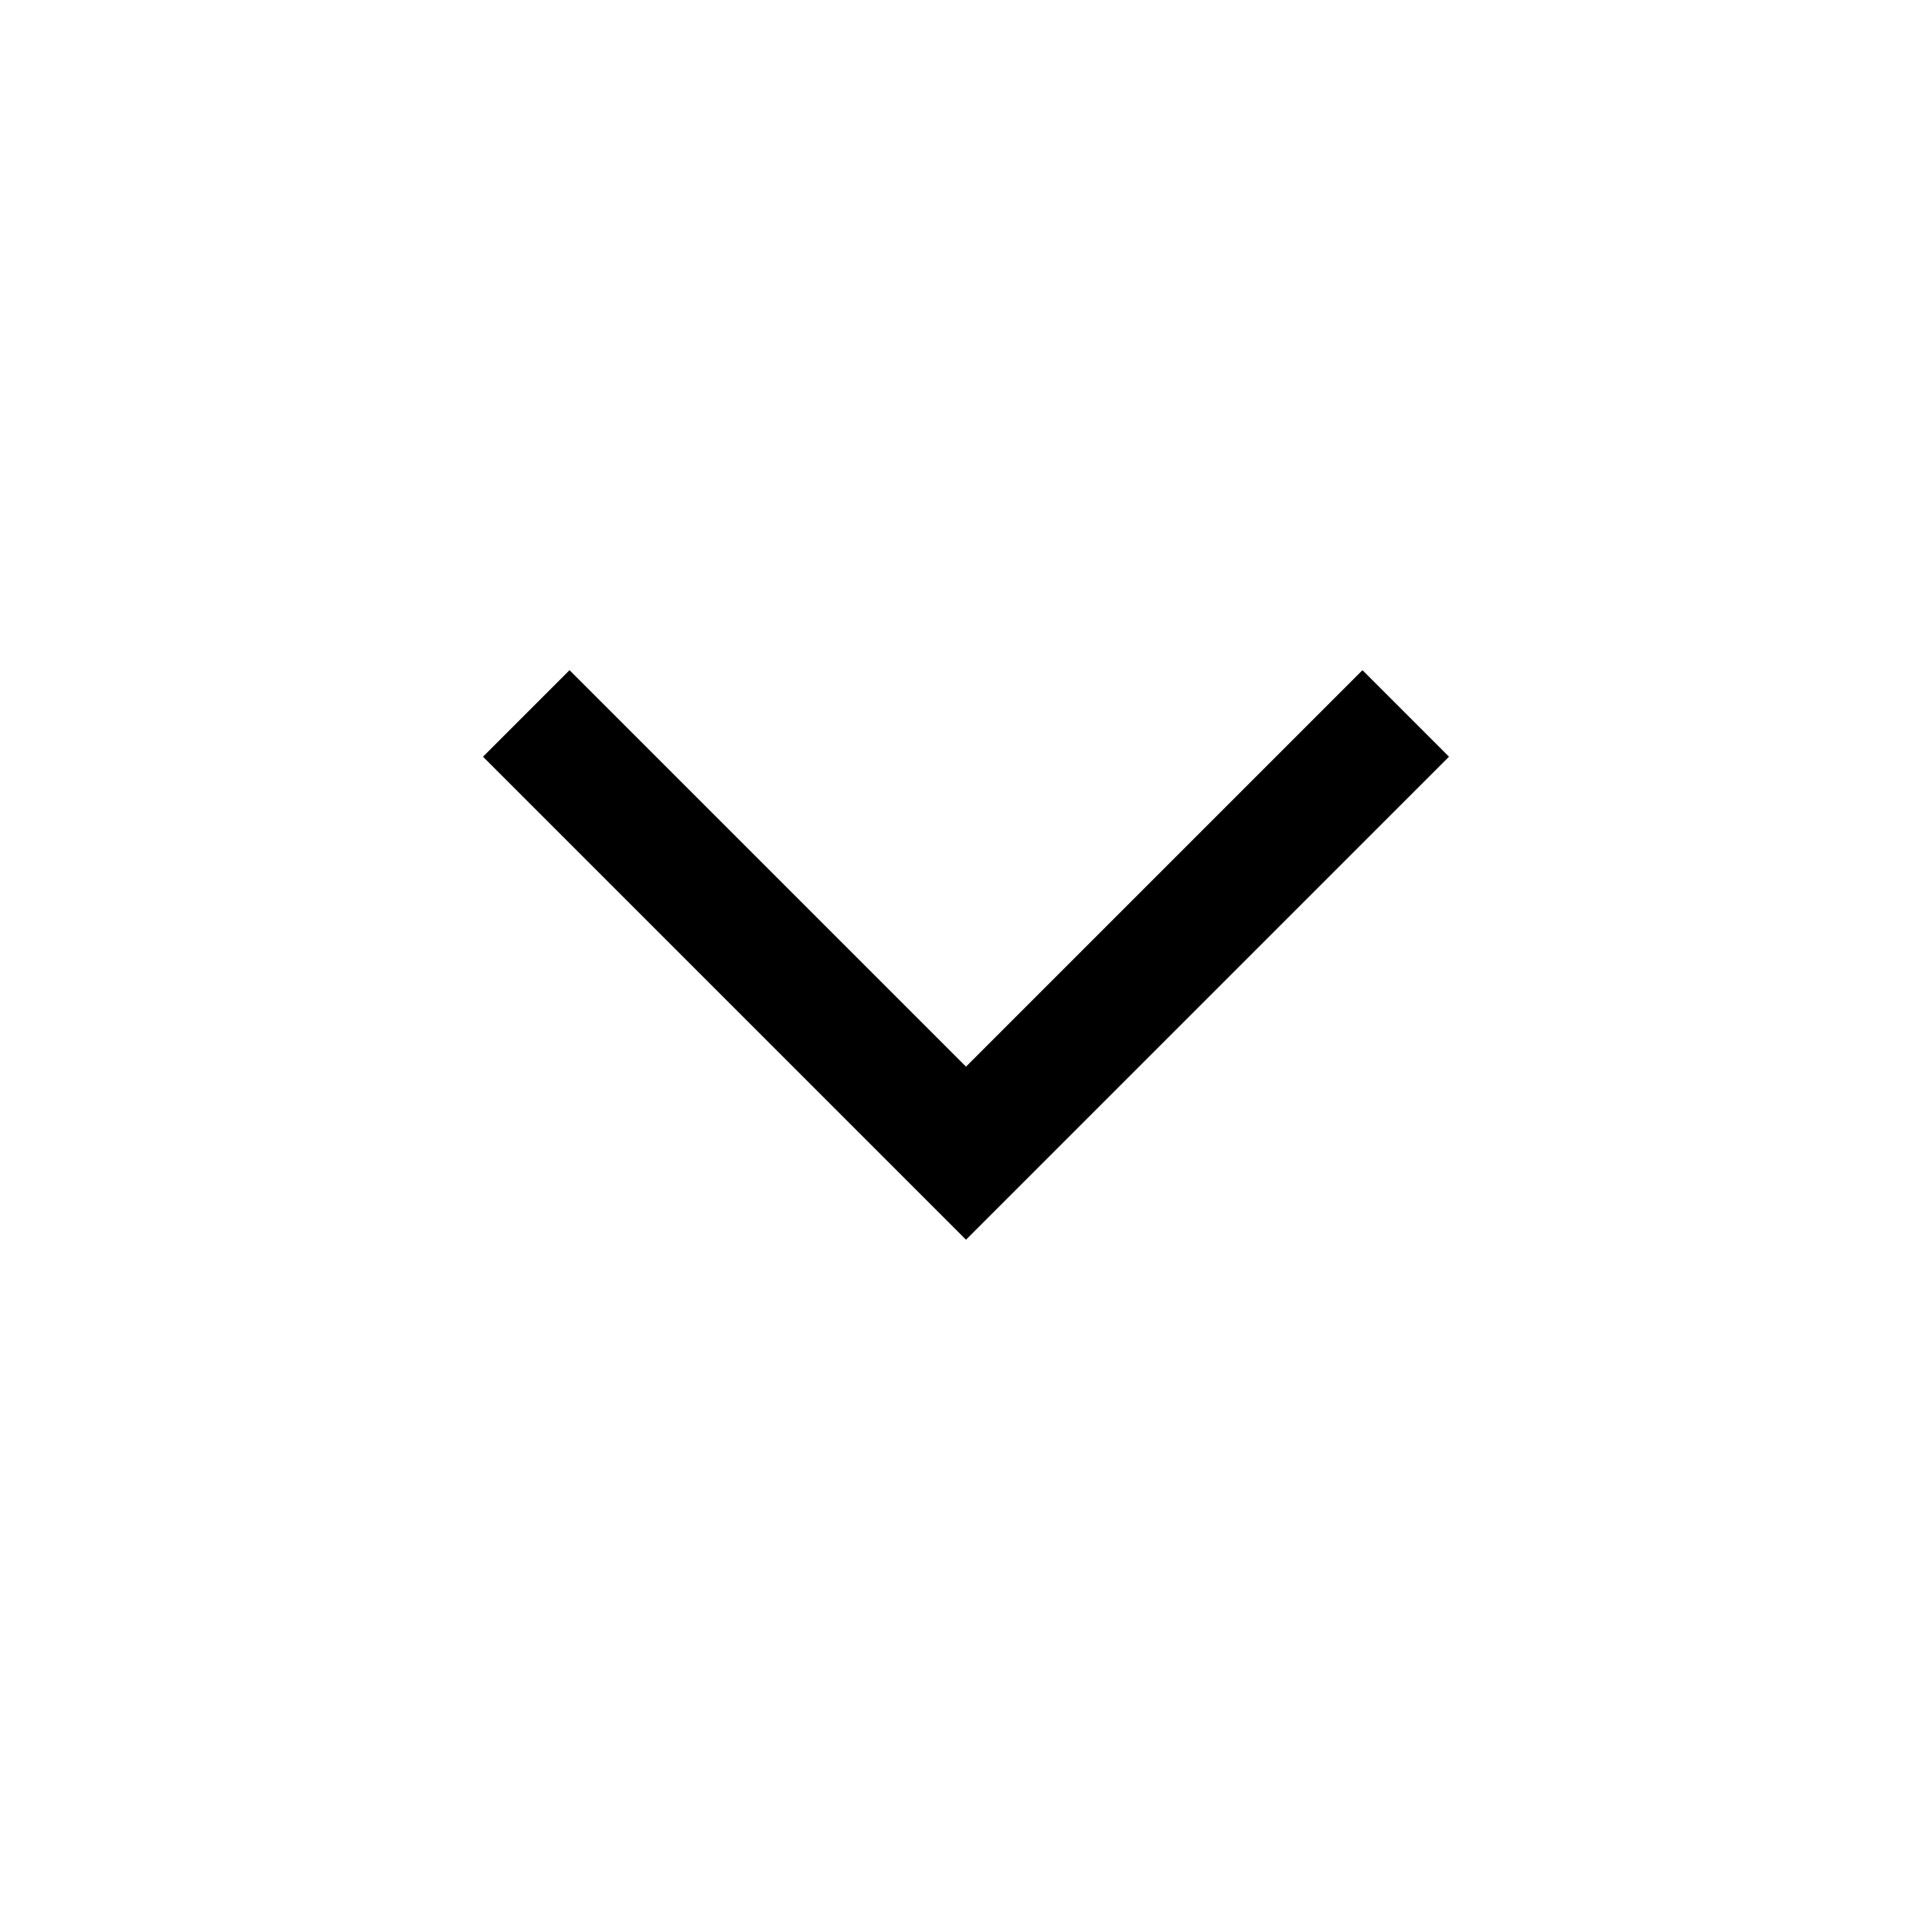
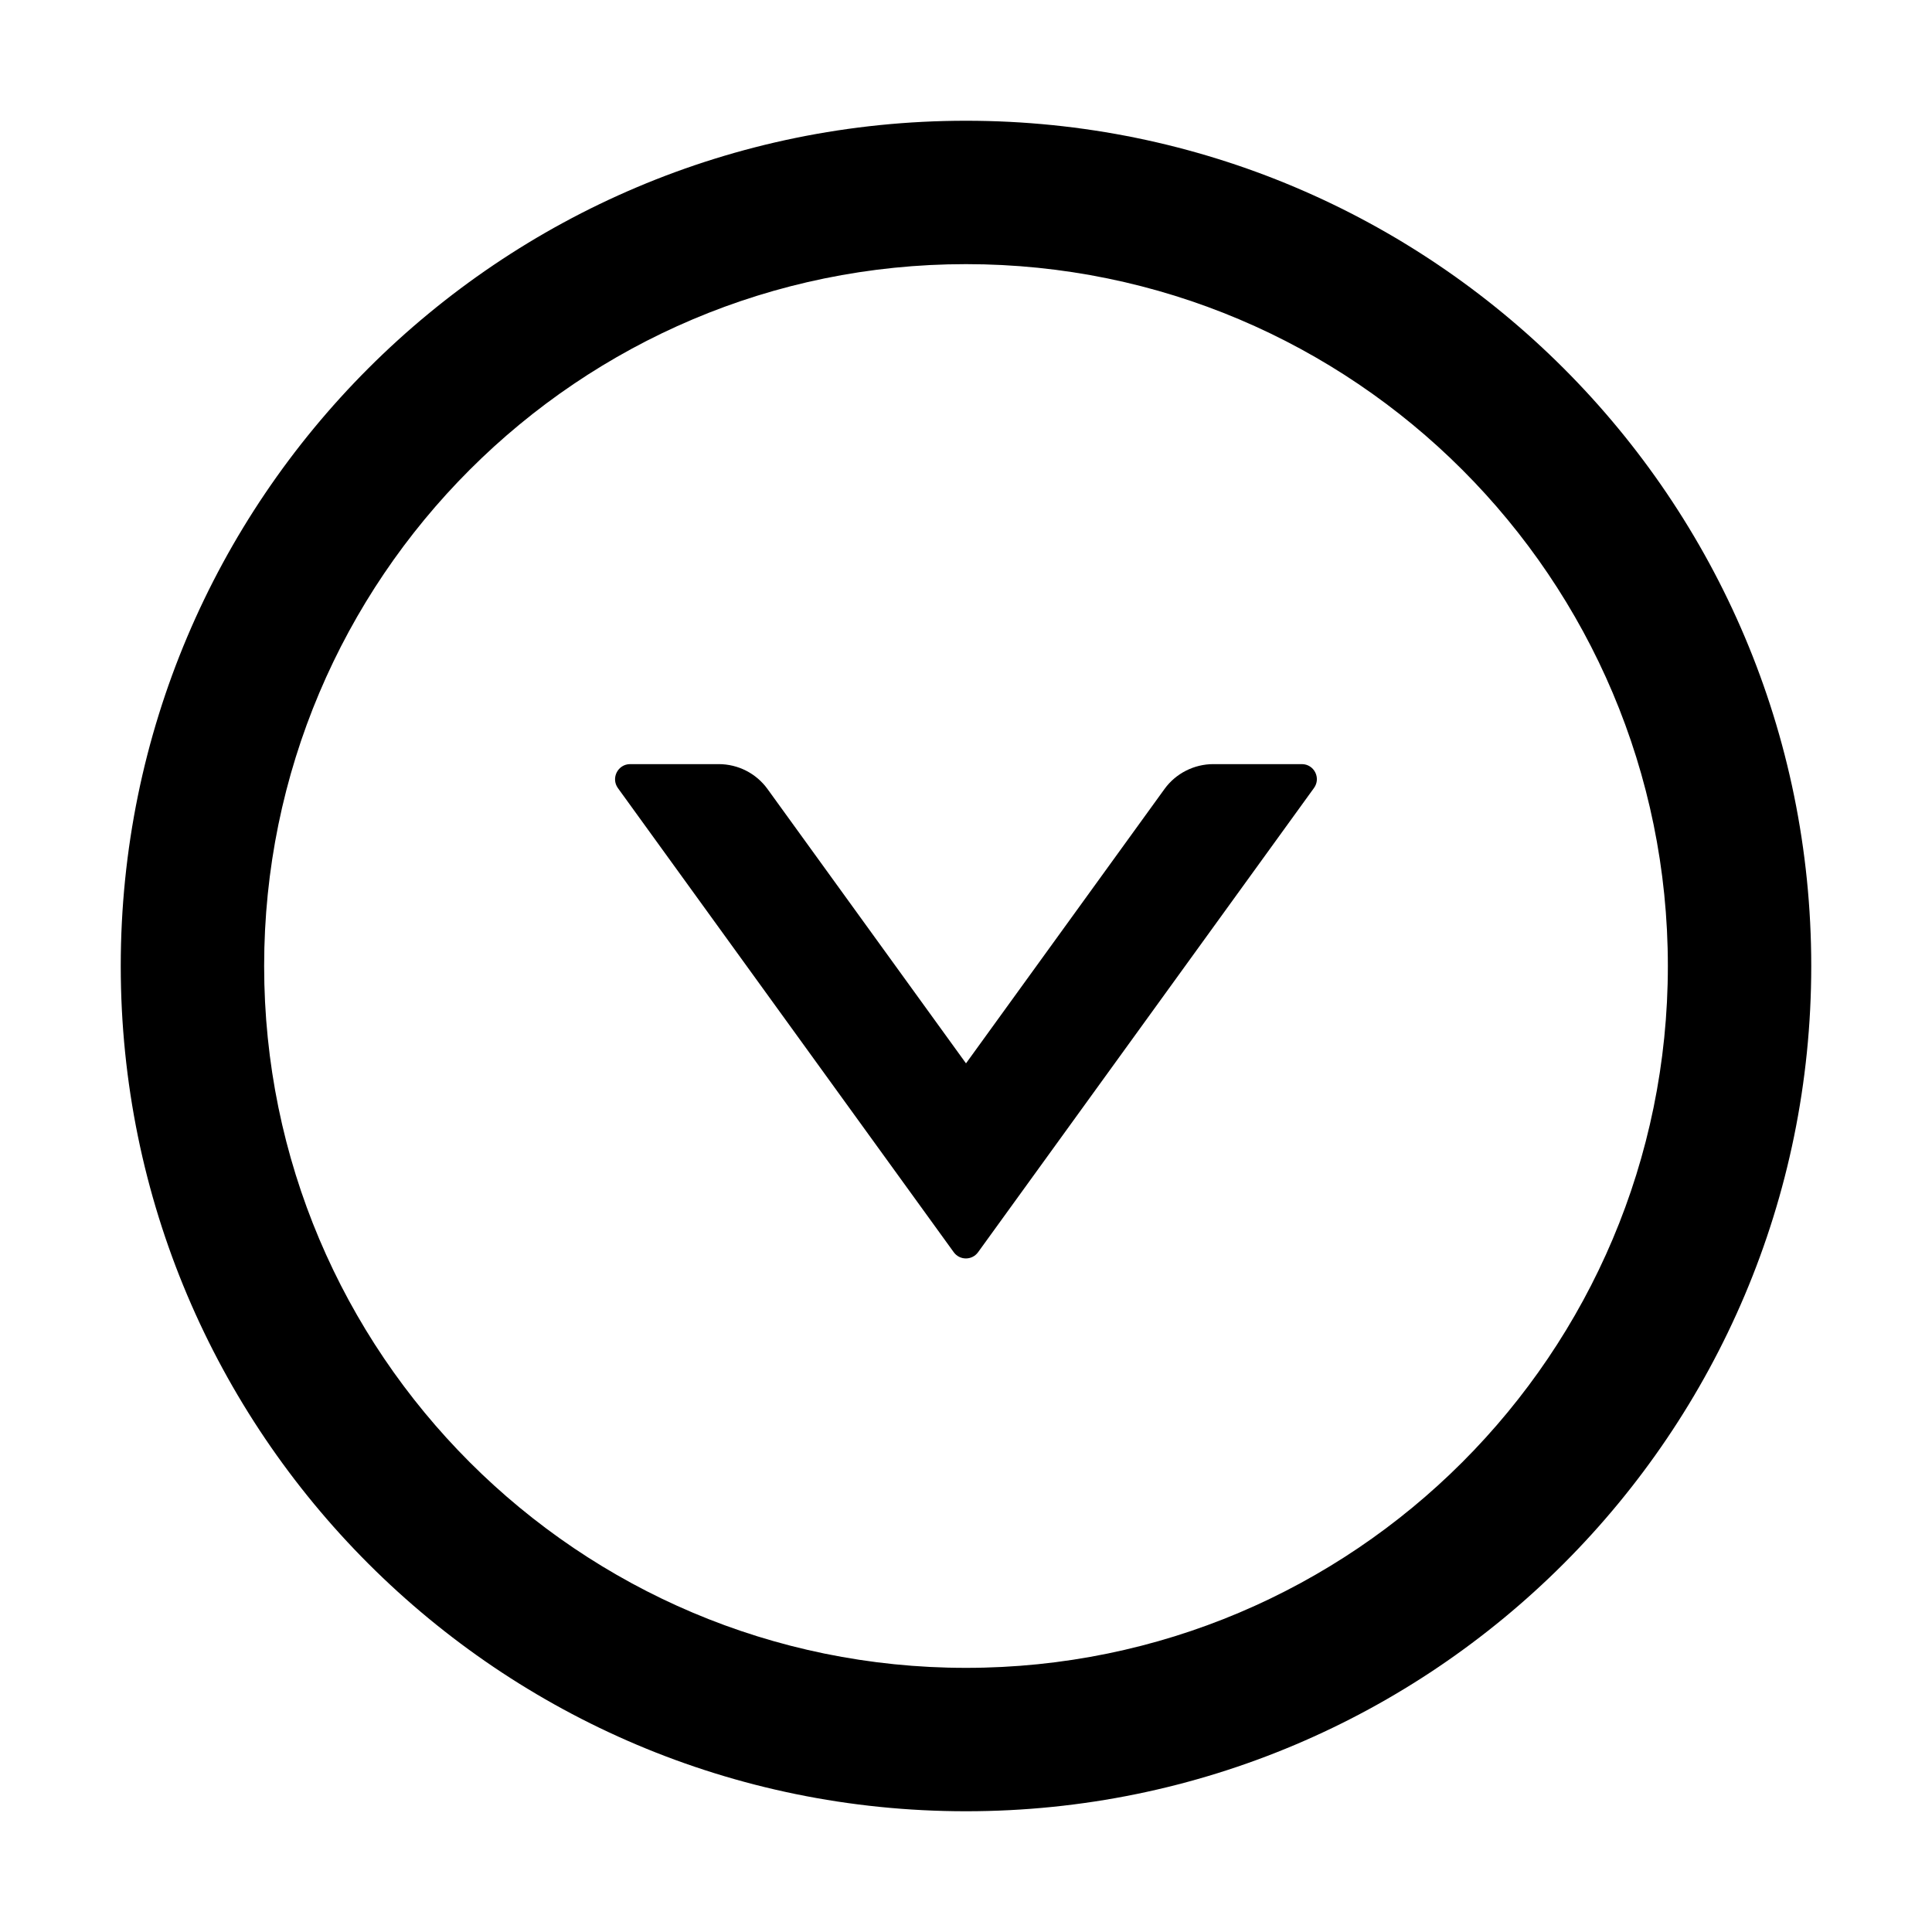
- <svg xmlns="http://www.w3.org/2000/svg" width="48" height="48" viewBox="0 -960 960 960">
-   <path d="M480-344 240-584l43-43 197 197 197-197 43 43-240 240Z" />
+ <svg xmlns="http://www.w3.org/2000/svg" viewBox="0 0 1024 1024">
+   <path d="M690 405h-46.9c-10.2 0-19.9 4.9-25.9 13.2L512 563.6L406.8 418.2c-6-8.3-15.6-13.2-25.9-13.2H334c-6.5 0-10.3 7.4-6.5 12.7l178 246c3.2 4.4 9.7 4.4 12.9 0l178-246c3.9-5.3.1-12.7-6.4-12.7z" fill="currentColor" />
+   <path d="M512 64C264.6 64 64 264.6 64 512s200.6 448 448 448s448-200.6 448-448S759.4 64 512 64zm0 820c-205.4 0-372-166.6-372-372s166.6-372 372-372s372 166.6 372 372s-166.6 372-372 372z" fill="currentColor" />
</svg>
